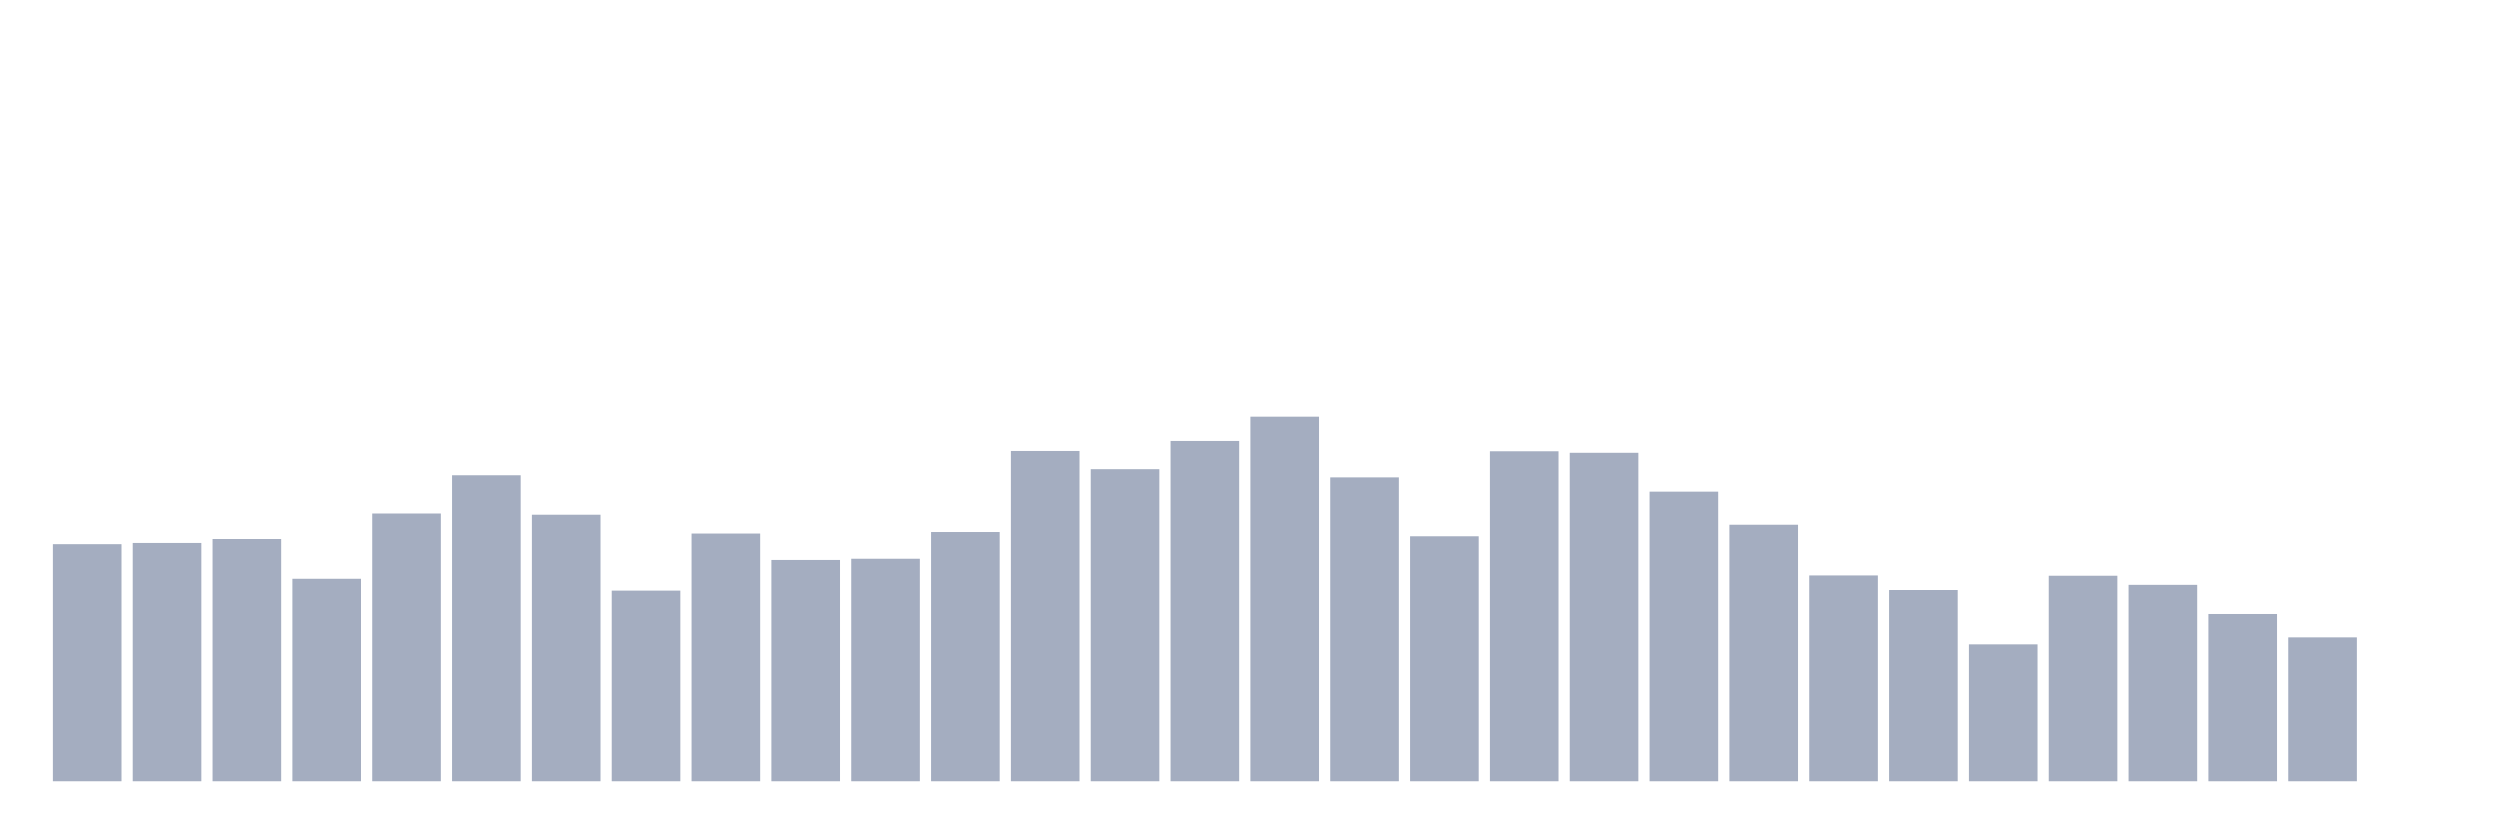
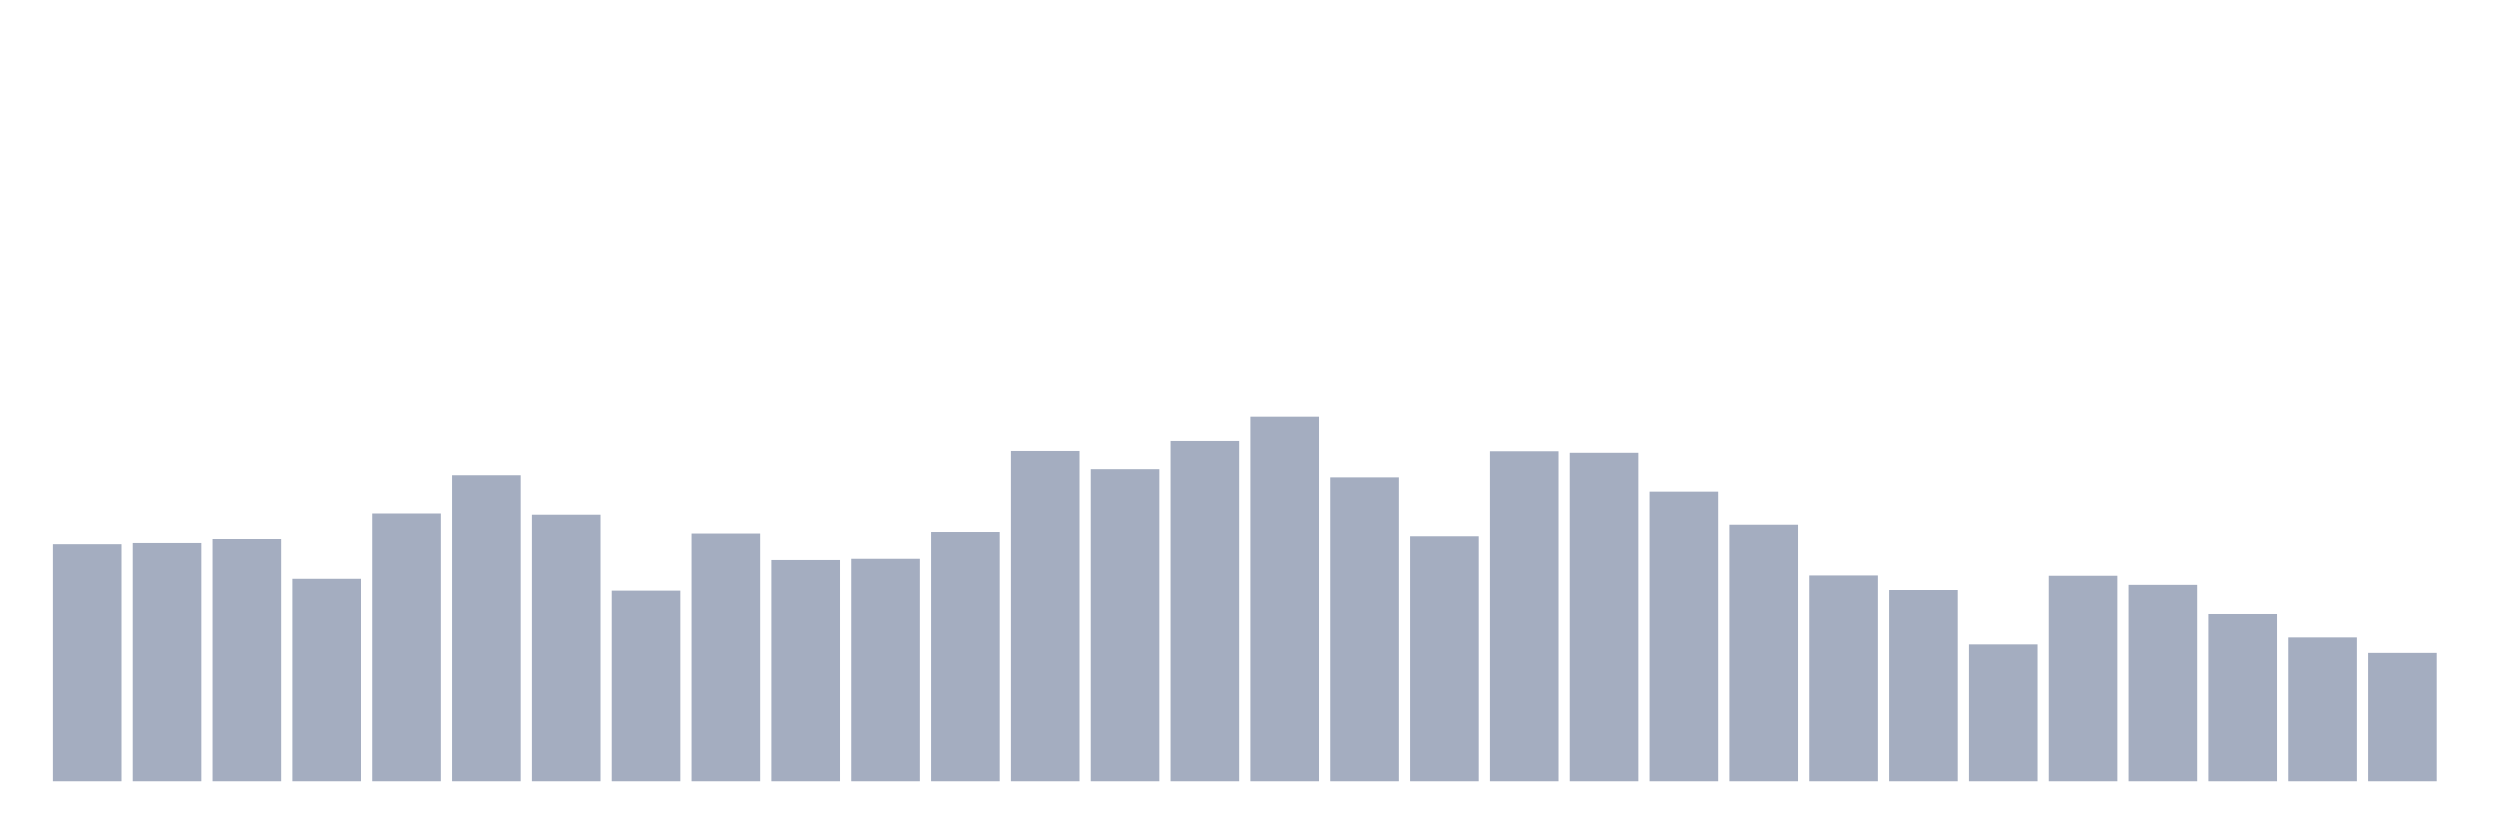
<svg xmlns="http://www.w3.org/2000/svg" viewBox="0 0 480 160">
  <g transform="translate(10,10)">
    <rect class="bar" x="0.153" width="13.175" y="94.48" height="45.52" fill="rgb(164,173,192)" />
    <rect class="bar" x="15.482" width="13.175" y="94.246" height="45.754" fill="rgb(164,173,192)" />
    <rect class="bar" x="30.81" width="13.175" y="93.489" height="46.511" fill="rgb(164,173,192)" />
    <rect class="bar" x="46.138" width="13.175" y="101.124" height="38.876" fill="rgb(164,173,192)" />
    <rect class="bar" x="61.466" width="13.175" y="88.593" height="51.407" fill="rgb(164,173,192)" />
    <rect class="bar" x="76.794" width="13.175" y="81.249" height="58.751" fill="rgb(164,173,192)" />
    <rect class="bar" x="92.123" width="13.175" y="88.826" height="51.174" fill="rgb(164,173,192)" />
    <rect class="bar" x="107.451" width="13.175" y="103.397" height="36.603" fill="rgb(164,173,192)" />
    <rect class="bar" x="122.779" width="13.175" y="92.44" height="47.56" fill="rgb(164,173,192)" />
    <rect class="bar" x="138.107" width="13.175" y="97.51" height="42.49" fill="rgb(164,173,192)" />
    <rect class="bar" x="153.436" width="13.175" y="97.277" height="42.723" fill="rgb(164,173,192)" />
    <rect class="bar" x="168.764" width="13.175" y="92.148" height="47.852" fill="rgb(164,173,192)" />
    <rect class="bar" x="184.092" width="13.175" y="76.586" height="63.414" fill="rgb(164,173,192)" />
    <rect class="bar" x="199.42" width="13.175" y="80.083" height="59.917" fill="rgb(164,173,192)" />
    <rect class="bar" x="214.748" width="13.175" y="74.663" height="65.337" fill="rgb(164,173,192)" />
    <rect class="bar" x="230.077" width="13.175" y="70" height="70" fill="rgb(164,173,192)" />
    <rect class="bar" x="245.405" width="13.175" y="81.657" height="58.343" fill="rgb(164,173,192)" />
    <rect class="bar" x="260.733" width="13.175" y="92.964" height="47.036" fill="rgb(164,173,192)" />
    <rect class="bar" x="276.061" width="13.175" y="76.644" height="63.356" fill="rgb(164,173,192)" />
    <rect class="bar" x="291.39" width="13.175" y="76.936" height="63.064" fill="rgb(164,173,192)" />
    <rect class="bar" x="306.718" width="13.175" y="84.396" height="55.604" fill="rgb(164,173,192)" />
    <rect class="bar" x="322.046" width="13.175" y="90.749" height="49.251" fill="rgb(164,173,192)" />
    <rect class="bar" x="337.374" width="13.175" y="100.483" height="39.517" fill="rgb(164,173,192)" />
    <rect class="bar" x="352.702" width="13.175" y="103.281" height="36.719" fill="rgb(164,173,192)" />
    <rect class="bar" x="368.031" width="13.175" y="113.714" height="26.286" fill="rgb(164,173,192)" />
    <rect class="bar" x="383.359" width="13.175" y="100.541" height="39.459" fill="rgb(164,173,192)" />
    <rect class="bar" x="398.687" width="13.175" y="102.29" height="37.71" fill="rgb(164,173,192)" />
    <rect class="bar" x="414.015" width="13.175" y="107.885" height="32.115" fill="rgb(164,173,192)" />
    <rect class="bar" x="429.344" width="13.175" y="112.373" height="27.627" fill="rgb(164,173,192)" />
-     <rect class="bar" x="444.672" width="13.175" y="140" height="0" fill="rgb(164,173,192)" />
+     <rect class="bar" x="444.672" width="13.175" y="115.346" height="24.654" fill="rgb(164,173,192)" />
  </g>
</svg>
